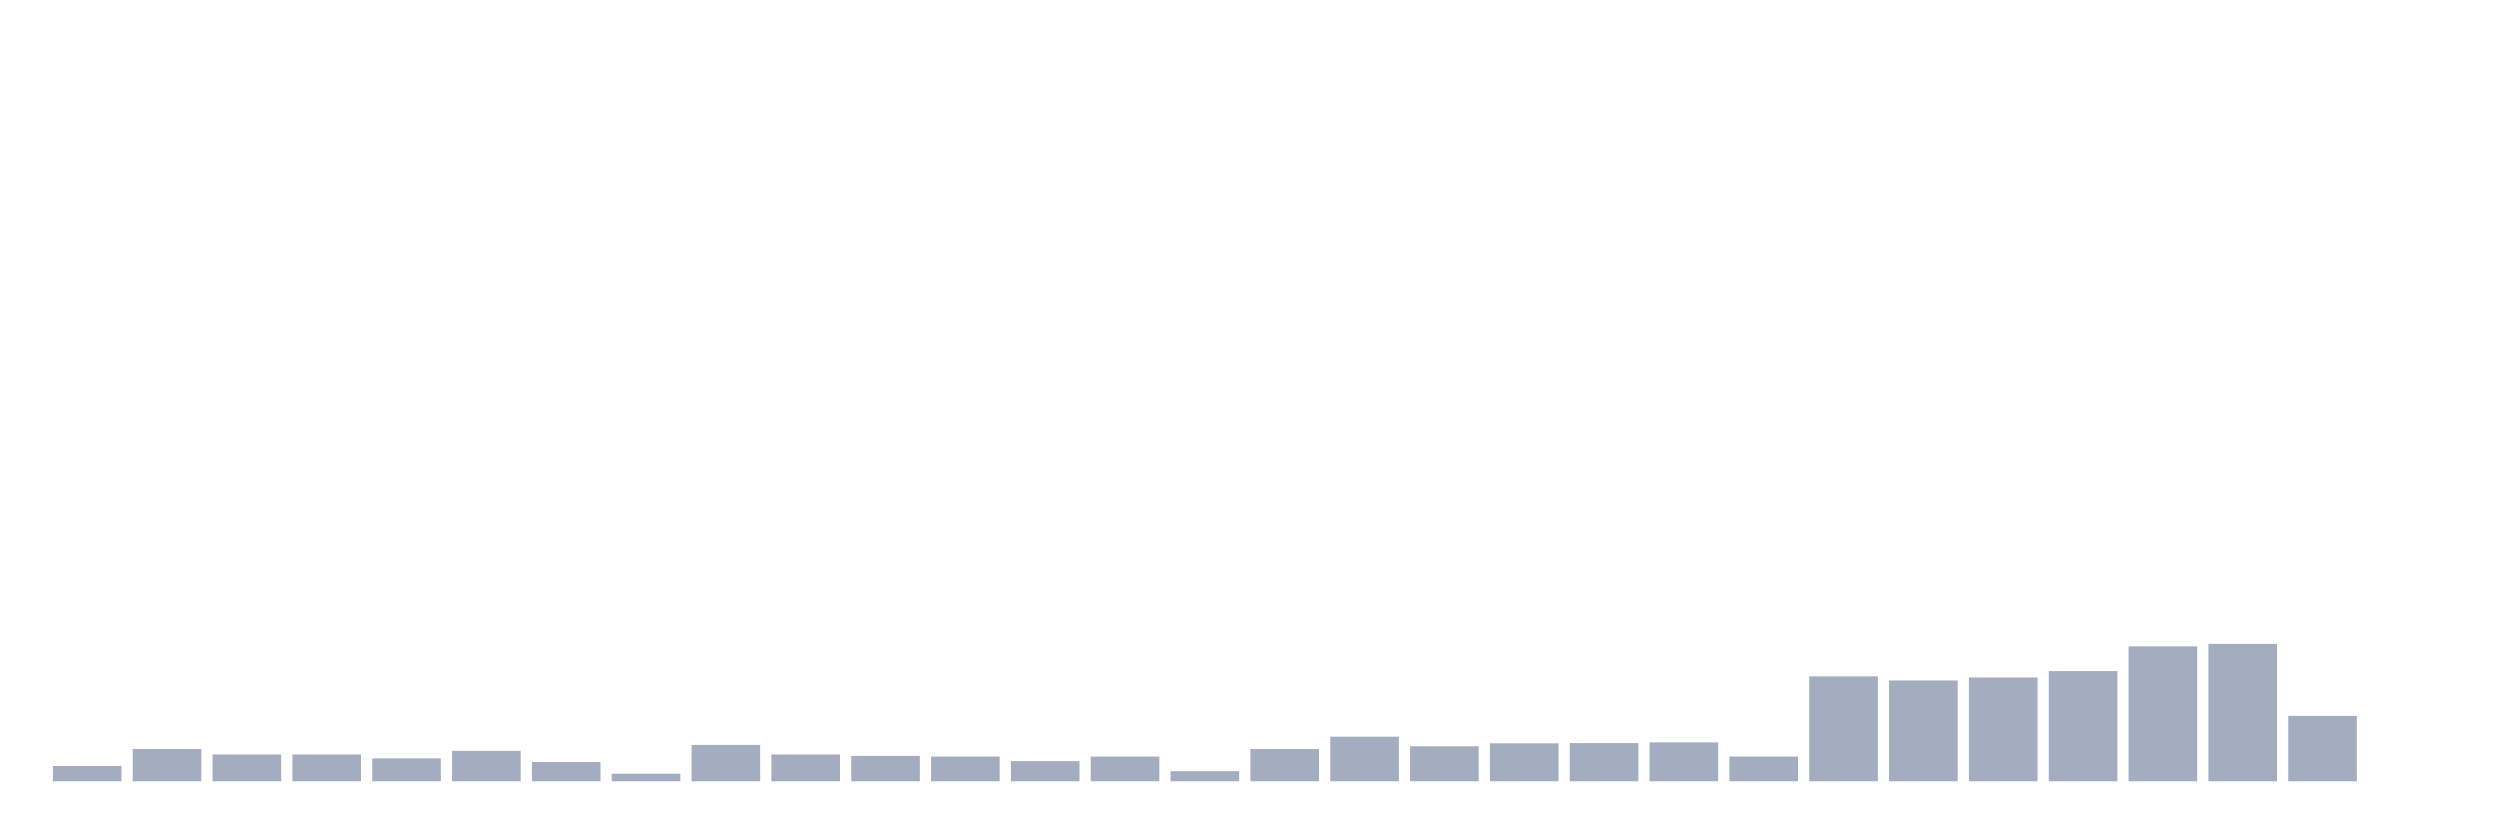
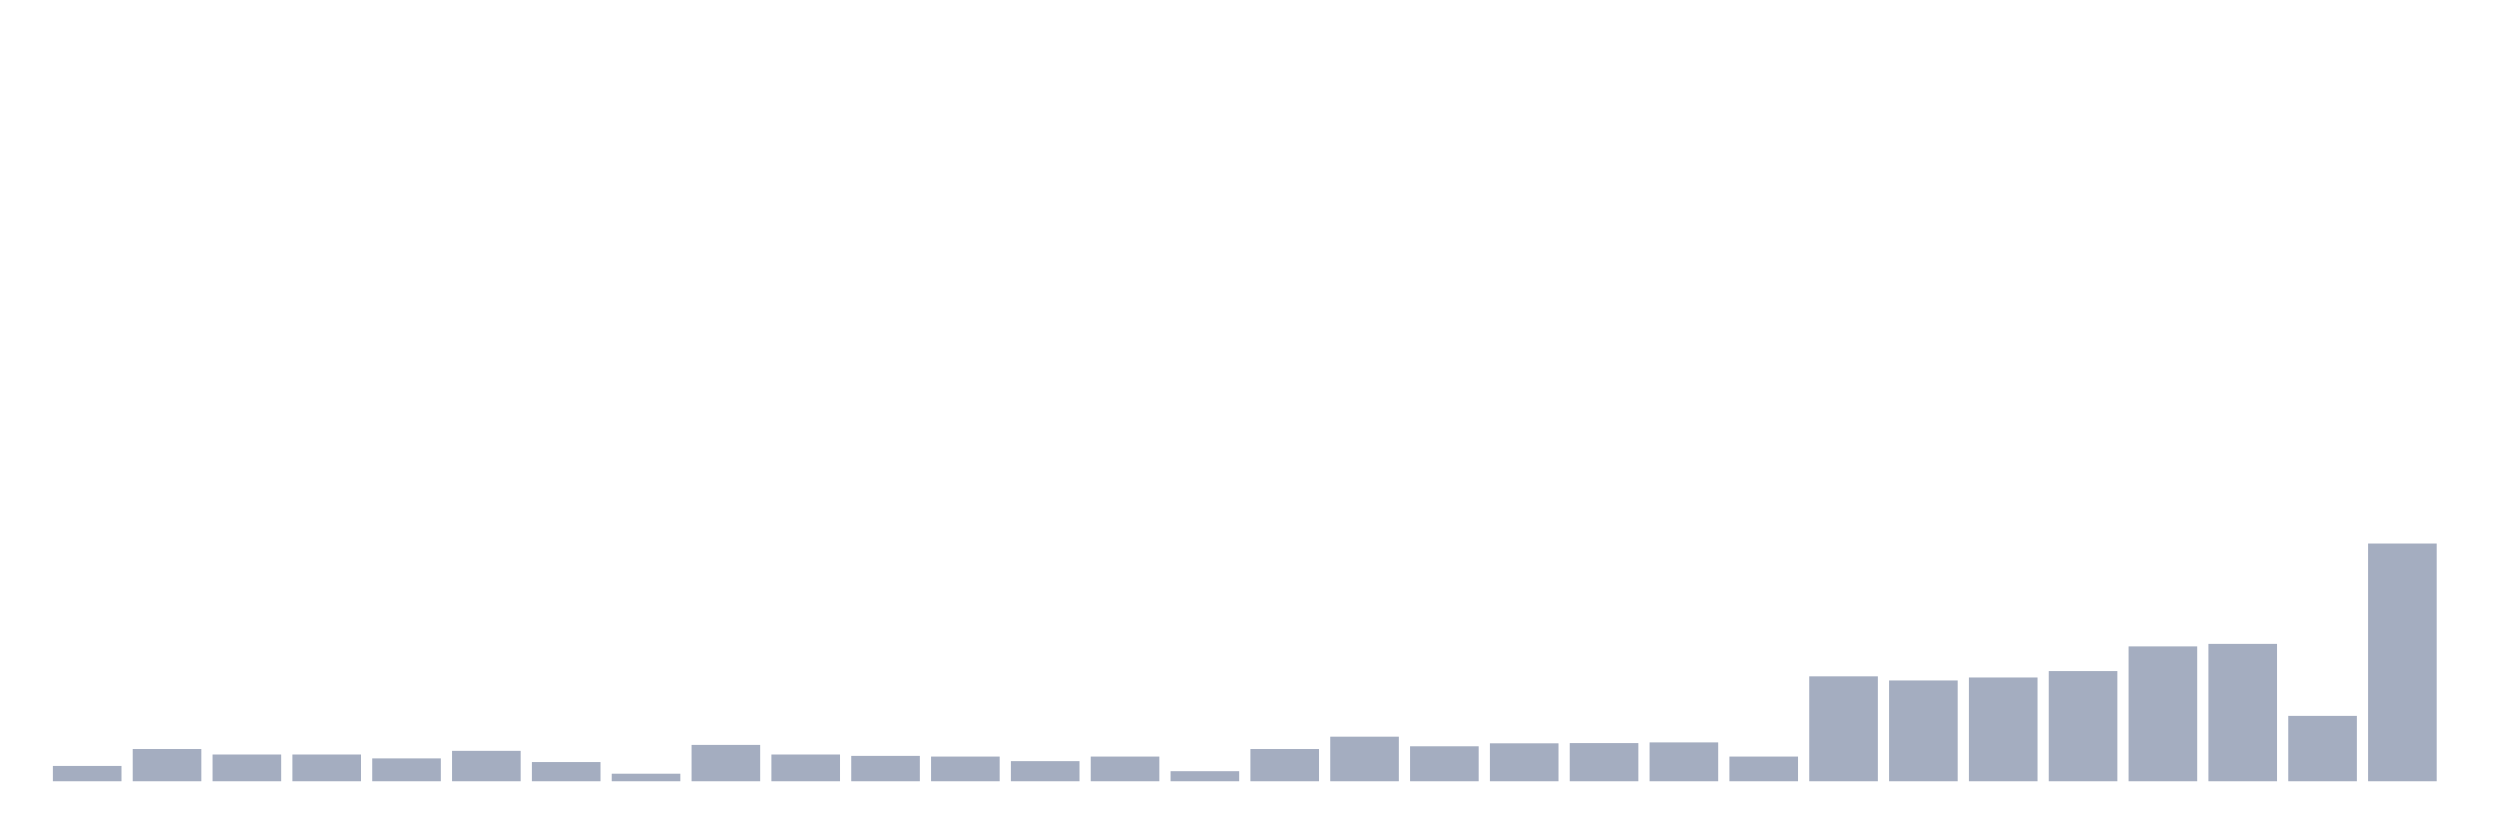
<svg xmlns="http://www.w3.org/2000/svg" viewBox="0 0 480 160">
  <g transform="translate(10,10)">
    <rect class="bar" x="0.153" width="13.175" y="137.06" height="2.94" fill="rgb(164,173,192)" />
    <rect class="bar" x="15.482" width="13.175" y="133.812" height="6.188" fill="rgb(164,173,192)" />
    <rect class="bar" x="30.81" width="13.175" y="134.865" height="5.135" fill="rgb(164,173,192)" />
    <rect class="bar" x="46.138" width="13.175" y="134.865" height="5.135" fill="rgb(164,173,192)" />
    <rect class="bar" x="61.466" width="13.175" y="135.611" height="4.389" fill="rgb(164,173,192)" />
    <rect class="bar" x="76.794" width="13.175" y="134.163" height="5.837" fill="rgb(164,173,192)" />
    <rect class="bar" x="92.123" width="13.175" y="136.313" height="3.687" fill="rgb(164,173,192)" />
    <rect class="bar" x="107.451" width="13.175" y="138.552" height="1.448" fill="rgb(164,173,192)" />
    <rect class="bar" x="122.779" width="13.175" y="133.022" height="6.978" fill="rgb(164,173,192)" />
    <rect class="bar" x="138.107" width="13.175" y="134.865" height="5.135" fill="rgb(164,173,192)" />
    <rect class="bar" x="153.436" width="13.175" y="135.129" height="4.871" fill="rgb(164,173,192)" />
    <rect class="bar" x="168.764" width="13.175" y="135.26" height="4.74" fill="rgb(164,173,192)" />
    <rect class="bar" x="184.092" width="13.175" y="136.138" height="3.862" fill="rgb(164,173,192)" />
    <rect class="bar" x="199.42" width="13.175" y="135.26" height="4.74" fill="rgb(164,173,192)" />
    <rect class="bar" x="214.748" width="13.175" y="138.069" height="1.931" fill="rgb(164,173,192)" />
    <rect class="bar" x="230.077" width="13.175" y="133.812" height="6.188" fill="rgb(164,173,192)" />
    <rect class="bar" x="245.405" width="13.175" y="131.442" height="8.558" fill="rgb(164,173,192)" />
    <rect class="bar" x="260.733" width="13.175" y="133.285" height="6.715" fill="rgb(164,173,192)" />
    <rect class="bar" x="276.061" width="13.175" y="132.715" height="7.285" fill="rgb(164,173,192)" />
    <rect class="bar" x="291.39" width="13.175" y="132.671" height="7.329" fill="rgb(164,173,192)" />
    <rect class="bar" x="306.718" width="13.175" y="132.539" height="7.461" fill="rgb(164,173,192)" />
    <rect class="bar" x="322.046" width="13.175" y="135.26" height="4.74" fill="rgb(164,173,192)" />
    <rect class="bar" x="337.374" width="13.175" y="119.856" height="20.144" fill="rgb(164,173,192)" />
    <rect class="bar" x="352.702" width="13.175" y="120.646" height="19.354" fill="rgb(164,173,192)" />
    <rect class="bar" x="368.031" width="13.175" y="120.075" height="19.925" fill="rgb(164,173,192)" />
    <rect class="bar" x="383.359" width="13.175" y="118.846" height="21.154" fill="rgb(164,173,192)" />
    <rect class="bar" x="398.687" width="13.175" y="114.107" height="25.893" fill="rgb(164,173,192)" />
    <rect class="bar" x="414.015" width="13.175" y="113.624" height="26.376" fill="rgb(164,173,192)" />
    <rect class="bar" x="429.344" width="13.175" y="127.448" height="12.552" fill="rgb(164,173,192)" />
-     <rect class="bar" x="444.672" width="13.175" y="140" height="0" fill="rgb(164,173,192)" />
+     <rect class="bar" x="444.672" width="13.175" y="94.357" height="45.643" fill="rgb(164,173,192)" />
  </g>
</svg>
